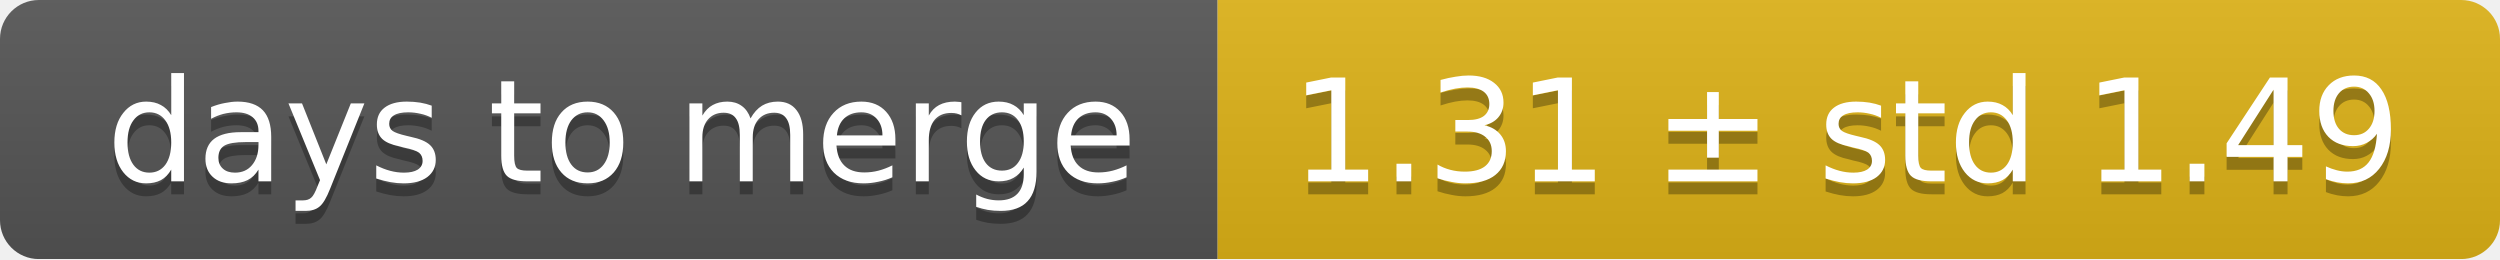
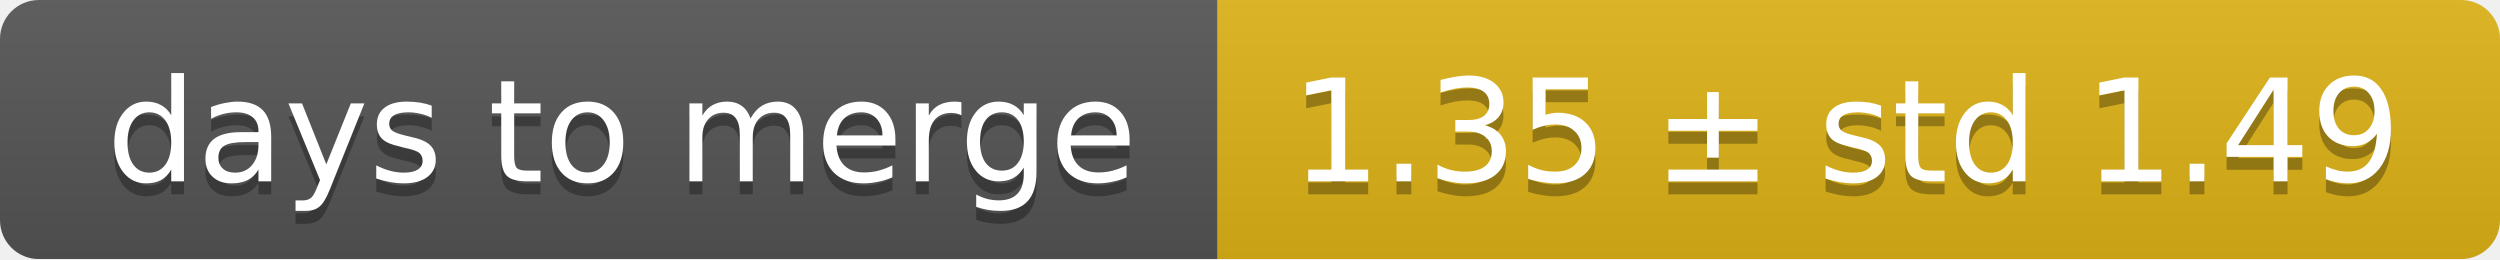
<svg xmlns="http://www.w3.org/2000/svg" width="193" height="20">
  <linearGradient id="smooth" x2="0" y2="100%">
    <stop offset="0" stop-color="#bbb" stop-opacity=".1" />
    <stop offset="1" stop-opacity=".1" />
  </linearGradient>
  <mask id="round">
    <rect width="193" height="20" rx="3" fill="#fff" />
  </mask>
  <g mask="url(#round)">
    <rect width="94" height="20" fill="#555" />
    <rect x="94" width="99" height="20" fill="#dfb317" />
    <rect width="193" height="20" fill="url(#smooth)" />
  </g>
  <g fill="#fff" text-anchor="middle" font-family="DejaVu Sans,Verdana,Geneva,sans-serif" font-size="11">
    <text x="48" y="15" fill="#010101" fill-opacity=".3">days to merge</text>
    <text x="48" y="14">days to merge</text>
-     <text x="142.5" y="15" fill="#010101" fill-opacity=".3">1.31 ± std 1.49</text>
-     <text x="142.5" y="14">1.31 ± std 1.49</text>
+     <text x="142.5" y="15" fill="#010101" fill-opacity=".3">1.35 ± std 1.49</text>
+     <text x="142.5" y="14">1.35 ± std 1.49</text>
  </g>
</svg>
